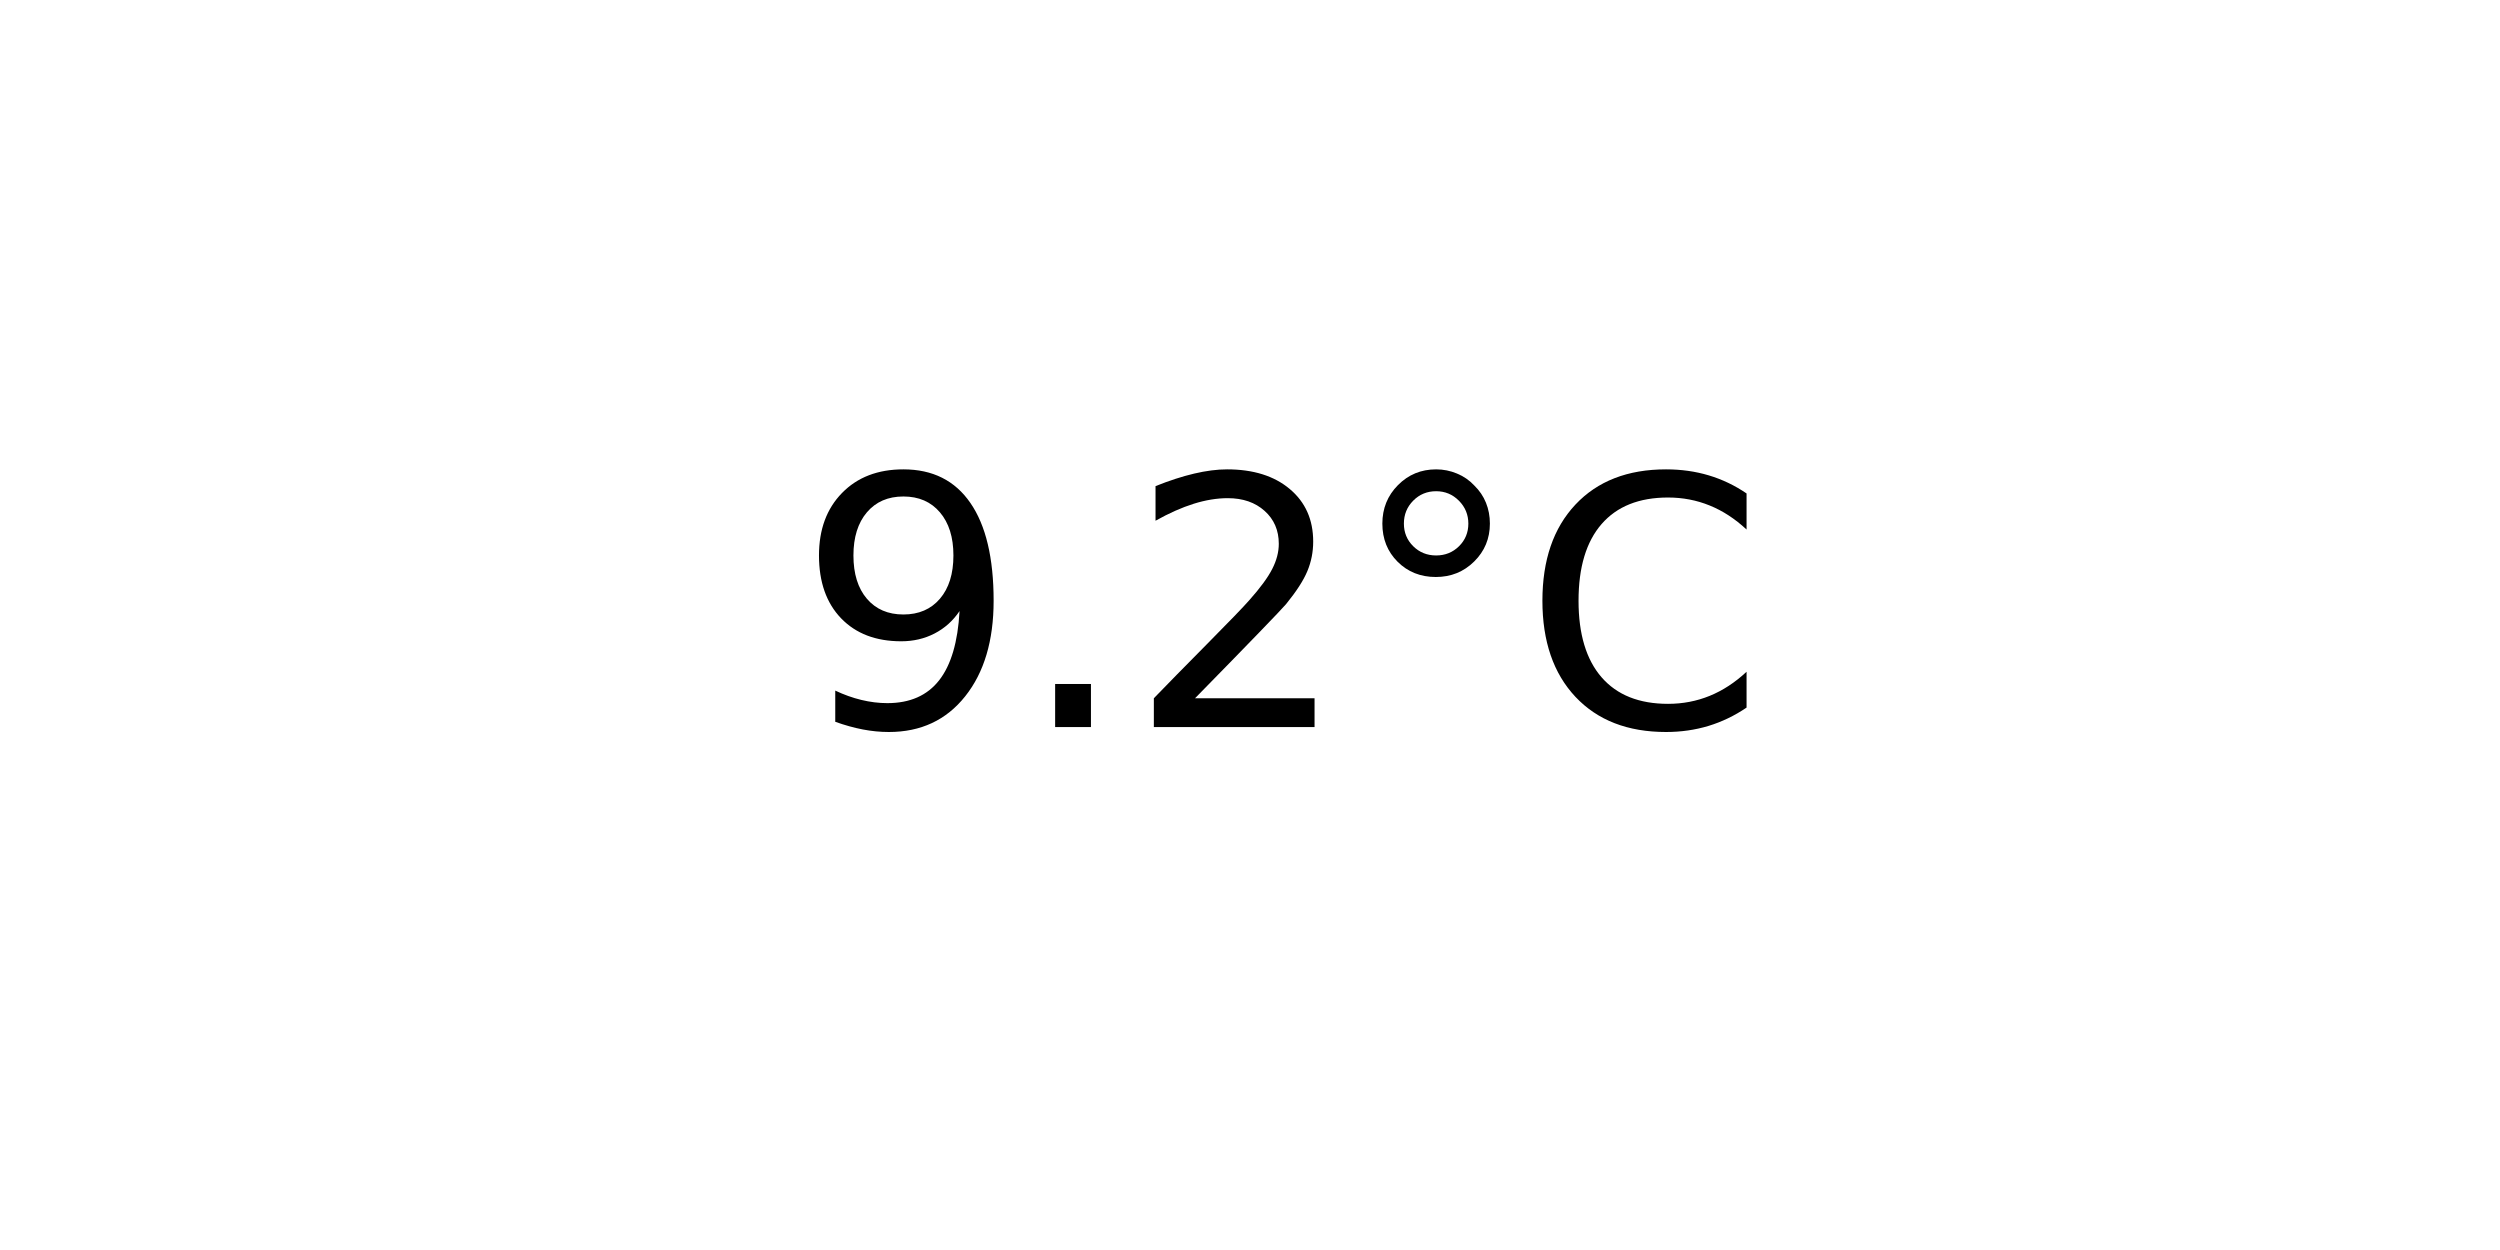
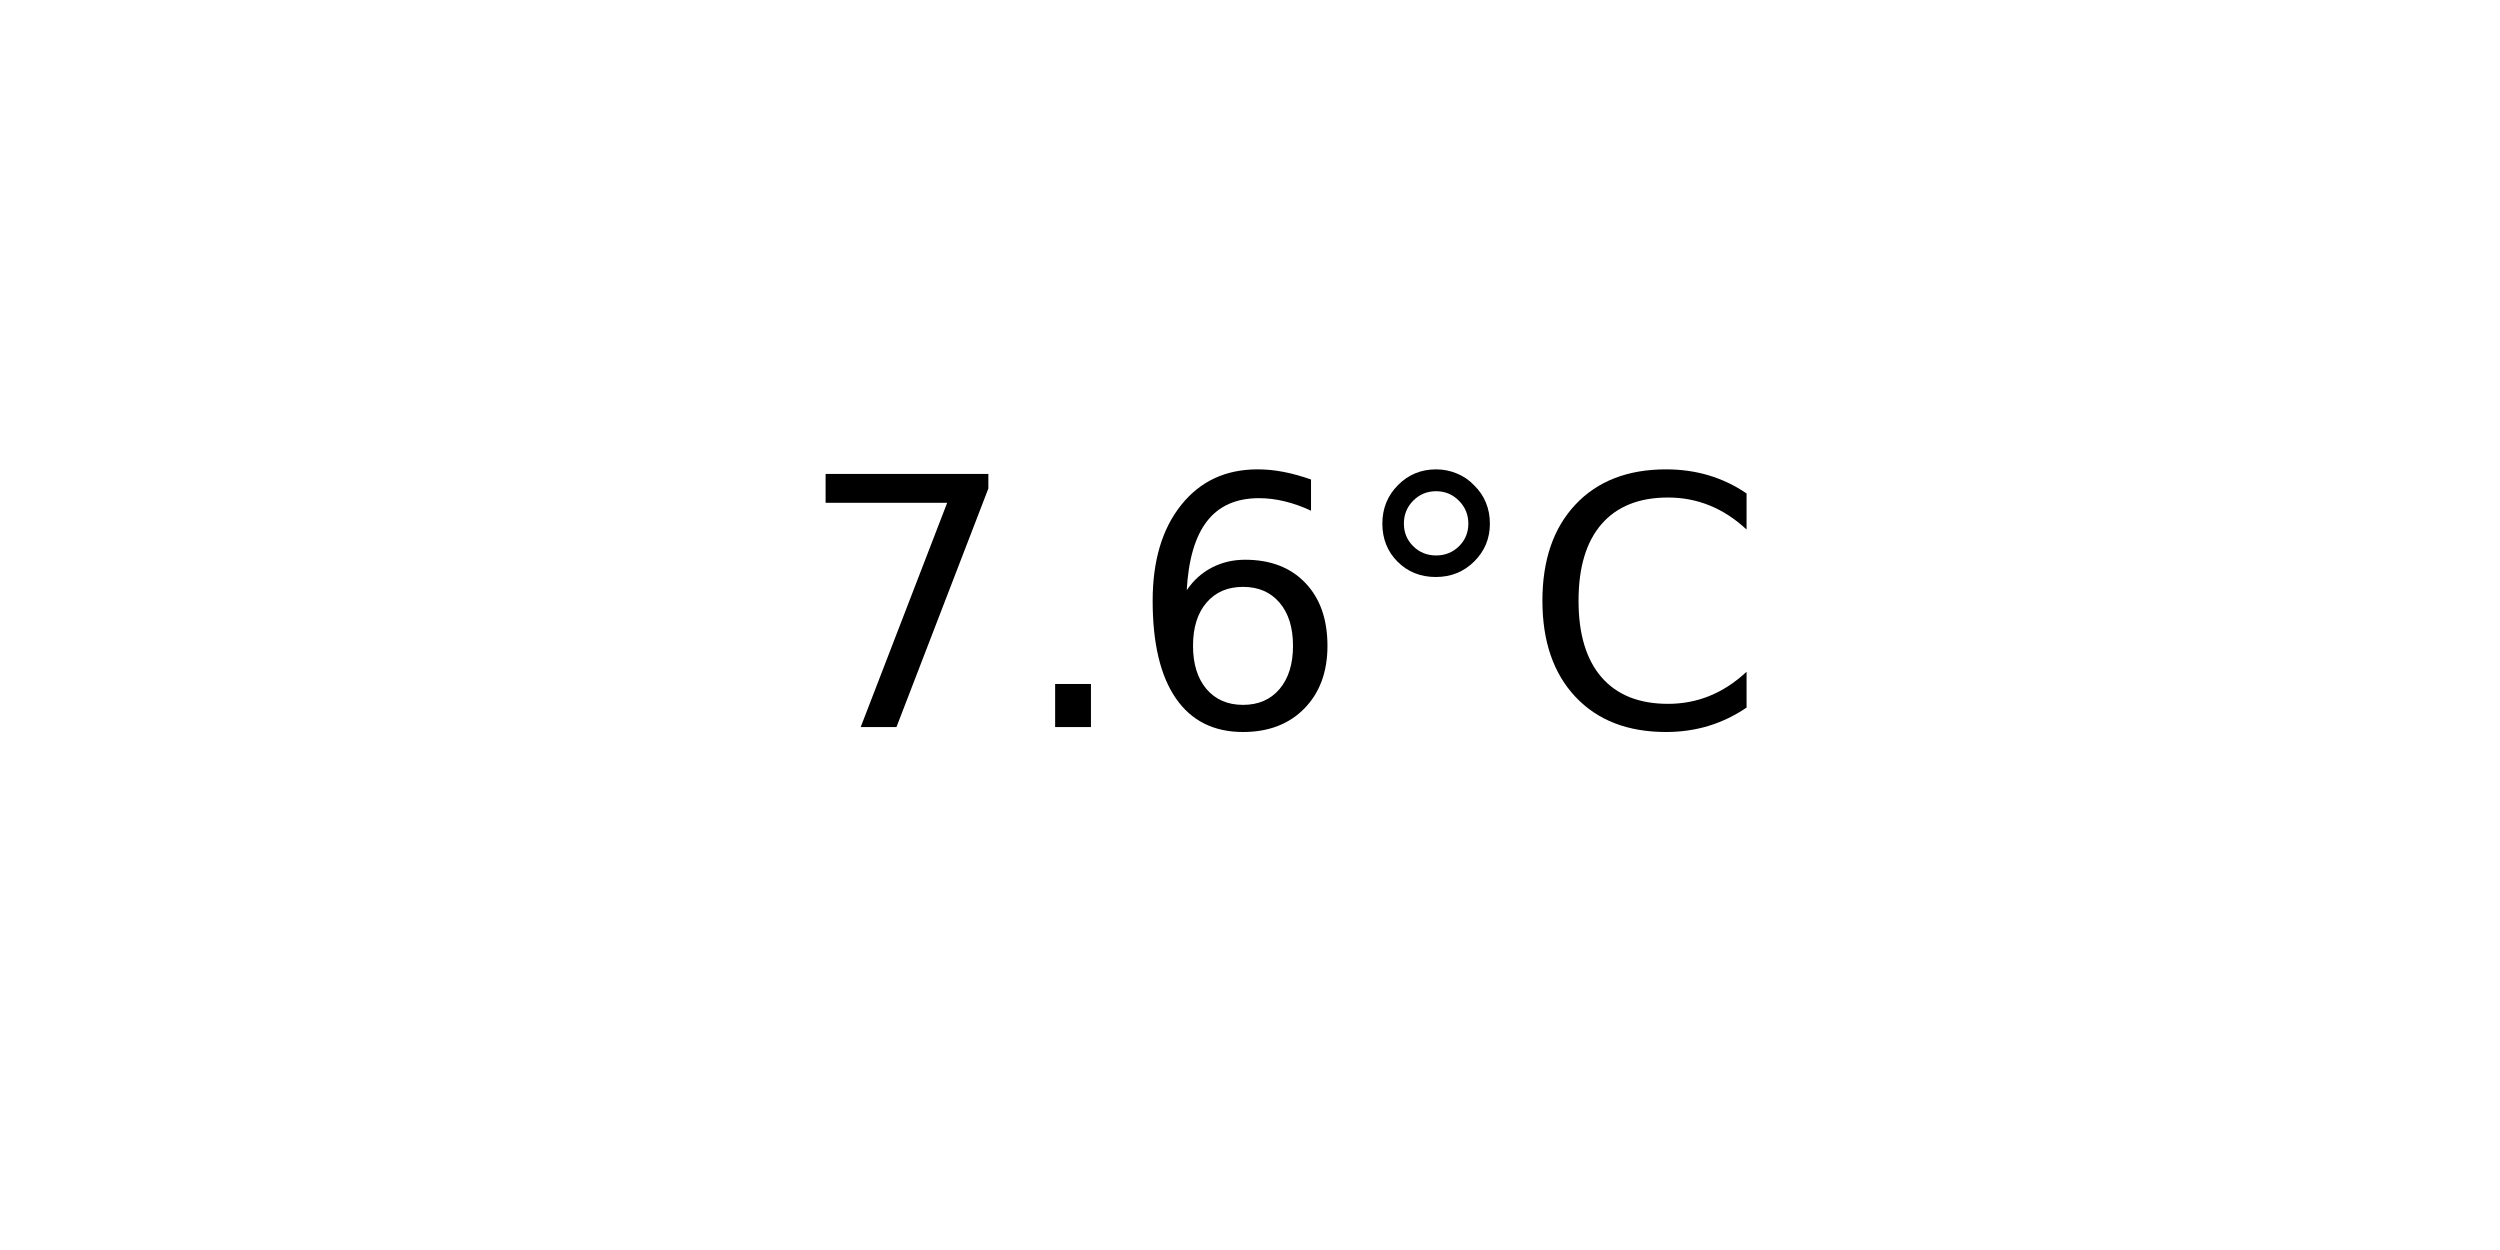
<svg xmlns="http://www.w3.org/2000/svg" xmlns:xlink="http://www.w3.org/1999/xlink" width="72pt" height="36pt" viewBox="0 0 72 36" version="1.1">
  <defs>
    <style type="text/css">*{stroke-linejoin: round; stroke-linecap: butt}</style>
  </defs>
  <g id="figure_1">
    <g id="axes_1">
      <g id="text_1">
        <g transform="translate(22.95703 20.93937) scale(0.1 -0.1)">
          <defs>
-             <path id="DejaVuSans-39" d="M 703 97  L 703 672  Q 941 559 1184 500  Q 1428 441 1663 441  Q 2288 441 2617 861  Q 2947 1281 2994 2138  Q 2813 1869 2534 1725  Q 2256 1581 1919 1581  Q 1219 1581 811 2004  Q 403 2428 403 3163  Q 403 3881 828 4315  Q 1253 4750 1959 4750  Q 2769 4750 3195 4129  Q 3622 3509 3622 2328  Q 3622 1225 3098 567  Q 2575 -91 1691 -91  Q 1453 -91 1209 -44  Q 966 3 703 97  z M 1959 2075  Q 2384 2075 2632 2365  Q 2881 2656 2881 3163  Q 2881 3666 2632 3958  Q 2384 4250 1959 4250  Q 1534 4250 1286 3958  Q 1038 3666 1038 3163  Q 1038 2656 1286 2365  Q 1534 2075 1959 2075  z " transform="scale(0.015625)" />
+             <path id="DejaVuSans-37" d="M 525 4666  L 3525 4666  L 3525 4397  L 1831 0  L 1172 0  L 2766 4134  L 525 4134  L 525 4666  z " transform="scale(0.015625)" />
            <path id="DejaVuSans-2e" d="M 684 794  L 1344 794  L 1344 0  L 684 0  L 684 794  z " transform="scale(0.015625)" />
-             <path id="DejaVuSans-32" d="M 1228 531  L 3431 531  L 3431 0  L 469 0  L 469 531  Q 828 903 1448 1529  Q 2069 2156 2228 2338  Q 2531 2678 2651 2914  Q 2772 3150 2772 3378  Q 2772 3750 2511 3984  Q 2250 4219 1831 4219  Q 1534 4219 1204 4116  Q 875 4013 500 3803  L 500 4441  Q 881 4594 1212 4672  Q 1544 4750 1819 4750  Q 2544 4750 2975 4387  Q 3406 4025 3406 3419  Q 3406 3131 3298 2873  Q 3191 2616 2906 2266  Q 2828 2175 2409 1742  Q 1991 1309 1228 531  z " transform="scale(0.015625)" />
+             <path id="DejaVuSans-36" d="M 2113 2584  Q 1688 2584 1439 2293  Q 1191 2003 1191 1497  Q 1191 994 1439 701  Q 1688 409 2113 409  Q 2538 409 2786 701  Q 3034 994 3034 1497  Q 3034 2003 2786 2293  Q 2538 2584 2113 2584  z M 3366 4563  L 3366 3988  Q 3128 4100 2886 4159  Q 2644 4219 2406 4219  Q 1781 4219 1451 3797  Q 1122 3375 1075 2522  Q 1259 2794 1537 2939  Q 1816 3084 2150 3084  Q 2853 3084 3261 2657  Q 3669 2231 3669 1497  Q 3669 778 3244 343  Q 2819 -91 2113 -91  Q 1303 -91 875 529  Q 447 1150 447 2328  Q 447 3434 972 4092  Q 1497 4750 2381 4750  Q 2619 4750 2861 4703  Q 3103 4656 3366 4563  z " transform="scale(0.015625)" />
            <path id="DejaVuSans-b0" d="M 1600 4347  Q 1350 4347 1178 4173  Q 1006 4000 1006 3750  Q 1006 3503 1178 3333  Q 1350 3163 1600 3163  Q 1850 3163 2022 3333  Q 2194 3503 2194 3750  Q 2194 3997 2020 4172  Q 1847 4347 1600 4347  z M 1600 4750  Q 1800 4750 1984 4673  Q 2169 4597 2303 4453  Q 2447 4313 2519 4134  Q 2591 3956 2591 3750  Q 2591 3338 2302 3052  Q 2013 2766 1594 2766  Q 1172 2766 890 3047  Q 609 3328 609 3750  Q 609 4169 896 4459  Q 1184 4750 1600 4750  z " transform="scale(0.015625)" />
            <path id="DejaVuSans-43" d="M 4122 4306  L 4122 3641  Q 3803 3938 3442 4084  Q 3081 4231 2675 4231  Q 1875 4231 1450 3742  Q 1025 3253 1025 2328  Q 1025 1406 1450 917  Q 1875 428 2675 428  Q 3081 428 3442 575  Q 3803 722 4122 1019  L 4122 359  Q 3791 134 3420 21  Q 3050 -91 2638 -91  Q 1578 -91 968 557  Q 359 1206 359 2328  Q 359 3453 968 4101  Q 1578 4750 2638 4750  Q 3056 4750 3426 4639  Q 3797 4528 4122 4306  z " transform="scale(0.015625)" />
          </defs>
-           <use xlink:href="#DejaVuSans-39" />
+           <use xlink:href="#DejaVuSans-37" />
          <use xlink:href="#DejaVuSans-2e" x="63.623" />
-           <use xlink:href="#DejaVuSans-32" x="95.41" />
+           <use xlink:href="#DejaVuSans-36" x="95.41" />
          <use xlink:href="#DejaVuSans-b0" x="159.033" />
          <use xlink:href="#DejaVuSans-43" x="209.033" />
        </g>
      </g>
    </g>
  </g>
</svg>
